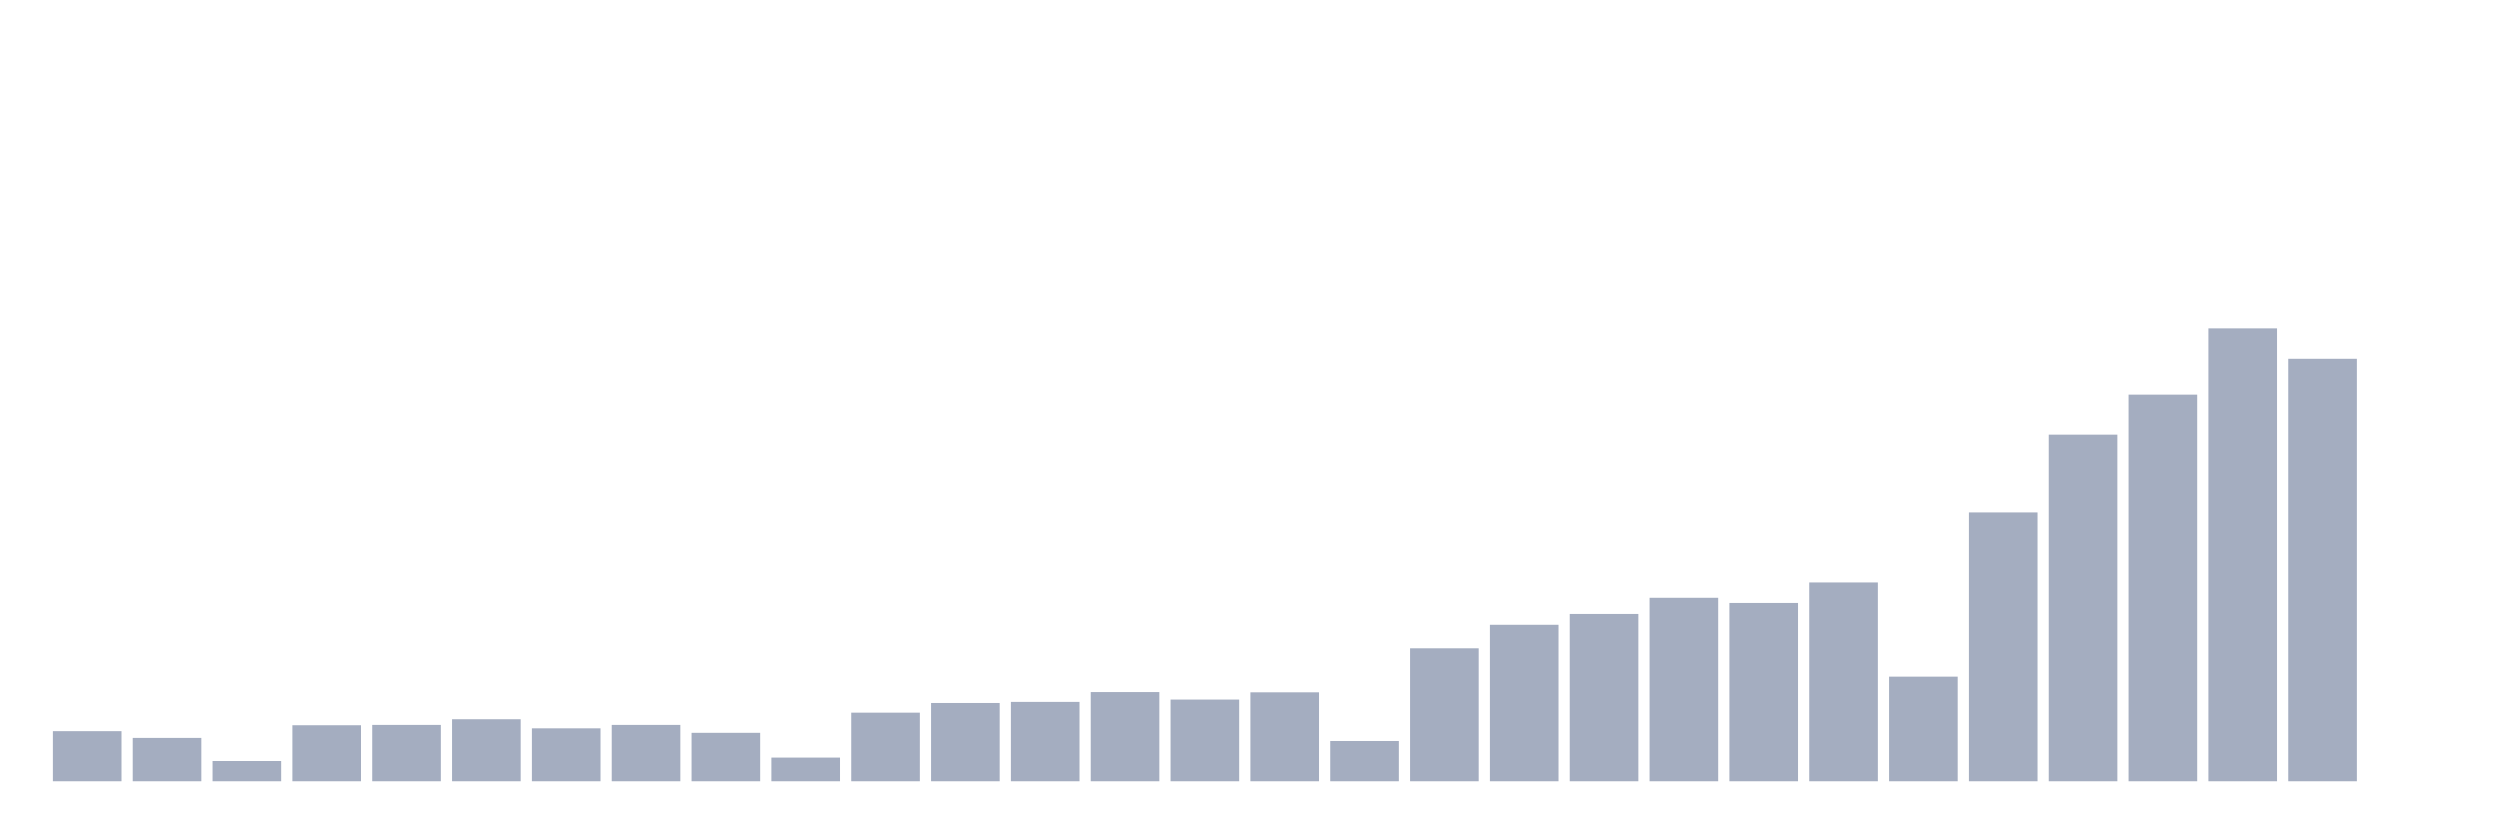
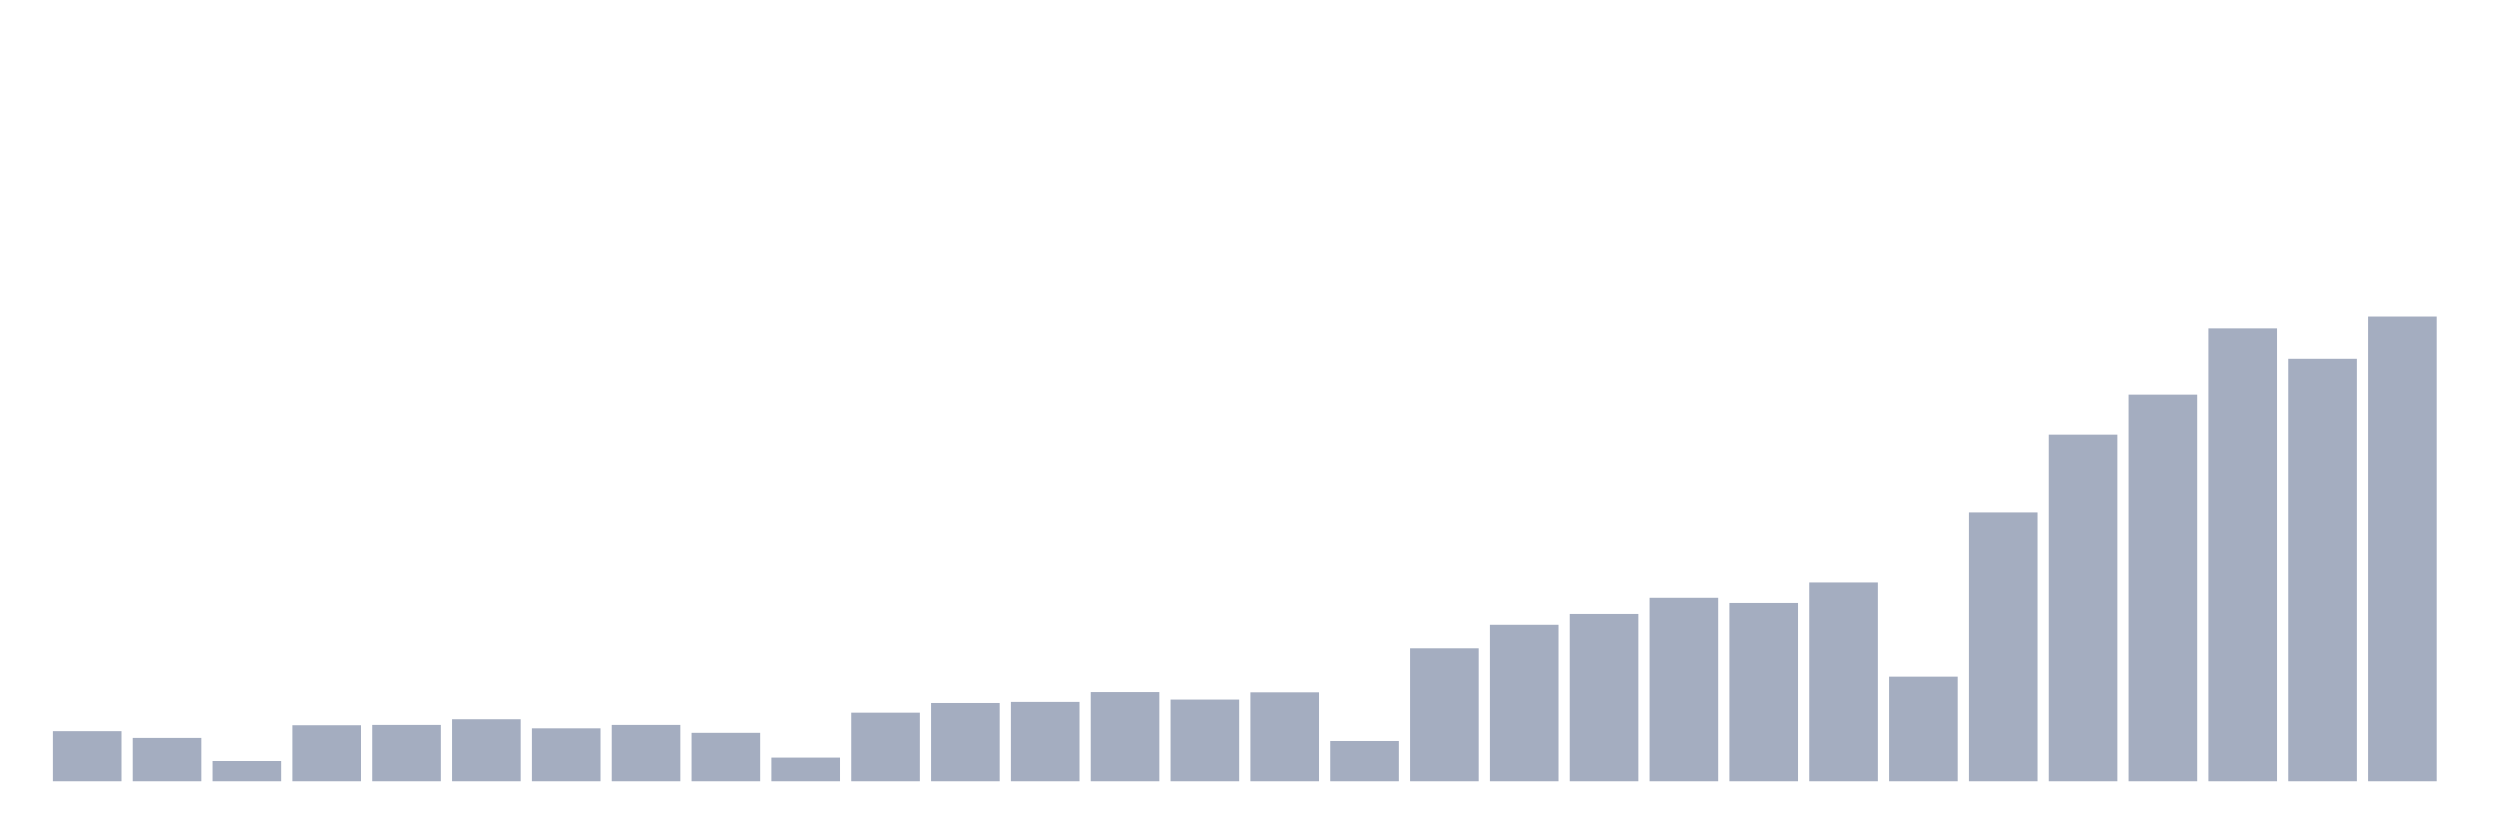
<svg xmlns="http://www.w3.org/2000/svg" viewBox="0 0 480 160">
  <g transform="translate(10,10)">
    <rect class="bar" x="0.153" width="13.175" y="130.381" height="9.619" fill="rgb(164,173,192)" />
    <rect class="bar" x="15.482" width="13.175" y="131.678" height="8.322" fill="rgb(164,173,192)" />
    <rect class="bar" x="30.81" width="13.175" y="136.111" height="3.889" fill="rgb(164,173,192)" />
    <rect class="bar" x="46.138" width="13.175" y="129.245" height="10.755" fill="rgb(164,173,192)" />
    <rect class="bar" x="61.466" width="13.175" y="129.181" height="10.819" fill="rgb(164,173,192)" />
    <rect class="bar" x="76.794" width="13.175" y="128.092" height="11.908" fill="rgb(164,173,192)" />
    <rect class="bar" x="92.123" width="13.175" y="129.837" height="10.163" fill="rgb(164,173,192)" />
    <rect class="bar" x="107.451" width="13.175" y="129.181" height="10.819" fill="rgb(164,173,192)" />
    <rect class="bar" x="122.779" width="13.175" y="130.701" height="9.299" fill="rgb(164,173,192)" />
    <rect class="bar" x="138.107" width="13.175" y="135.455" height="4.545" fill="rgb(164,173,192)" />
    <rect class="bar" x="153.436" width="13.175" y="126.828" height="13.172" fill="rgb(164,173,192)" />
    <rect class="bar" x="168.764" width="13.175" y="124.972" height="15.028" fill="rgb(164,173,192)" />
    <rect class="bar" x="184.092" width="13.175" y="124.763" height="15.237" fill="rgb(164,173,192)" />
    <rect class="bar" x="199.42" width="13.175" y="122.875" height="17.125" fill="rgb(164,173,192)" />
    <rect class="bar" x="214.748" width="13.175" y="124.315" height="15.685" fill="rgb(164,173,192)" />
    <rect class="bar" x="230.077" width="13.175" y="122.923" height="17.077" fill="rgb(164,173,192)" />
    <rect class="bar" x="245.405" width="13.175" y="132.27" height="7.73" fill="rgb(164,173,192)" />
    <rect class="bar" x="260.733" width="13.175" y="114.472" height="25.528" fill="rgb(164,173,192)" />
    <rect class="bar" x="276.061" width="13.175" y="109.959" height="30.041" fill="rgb(164,173,192)" />
    <rect class="bar" x="291.39" width="13.175" y="107.878" height="32.122" fill="rgb(164,173,192)" />
    <rect class="bar" x="306.718" width="13.175" y="104.774" height="35.226" fill="rgb(164,173,192)" />
    <rect class="bar" x="322.046" width="13.175" y="105.766" height="34.234" fill="rgb(164,173,192)" />
    <rect class="bar" x="337.374" width="13.175" y="101.829" height="38.171" fill="rgb(164,173,192)" />
    <rect class="bar" x="352.702" width="13.175" y="119.914" height="20.086" fill="rgb(164,173,192)" />
    <rect class="bar" x="368.031" width="13.175" y="88.385" height="51.615" fill="rgb(164,173,192)" />
    <rect class="bar" x="383.359" width="13.175" y="73.452" height="66.548" fill="rgb(164,173,192)" />
    <rect class="bar" x="398.687" width="13.175" y="65.77" height="74.23" fill="rgb(164,173,192)" />
    <rect class="bar" x="414.015" width="13.175" y="53.046" height="86.954" fill="rgb(164,173,192)" />
    <rect class="bar" x="429.344" width="13.175" y="58.888" height="81.112" fill="rgb(164,173,192)" />
-     <rect class="bar" x="444.672" width="13.175" y="140" height="0" fill="rgb(164,173,192)" />
+     <rect class="bar" x="444.672" width="13.175" y="50.774" height="89.226" fill="rgb(164,173,192)" />
  </g>
</svg>
